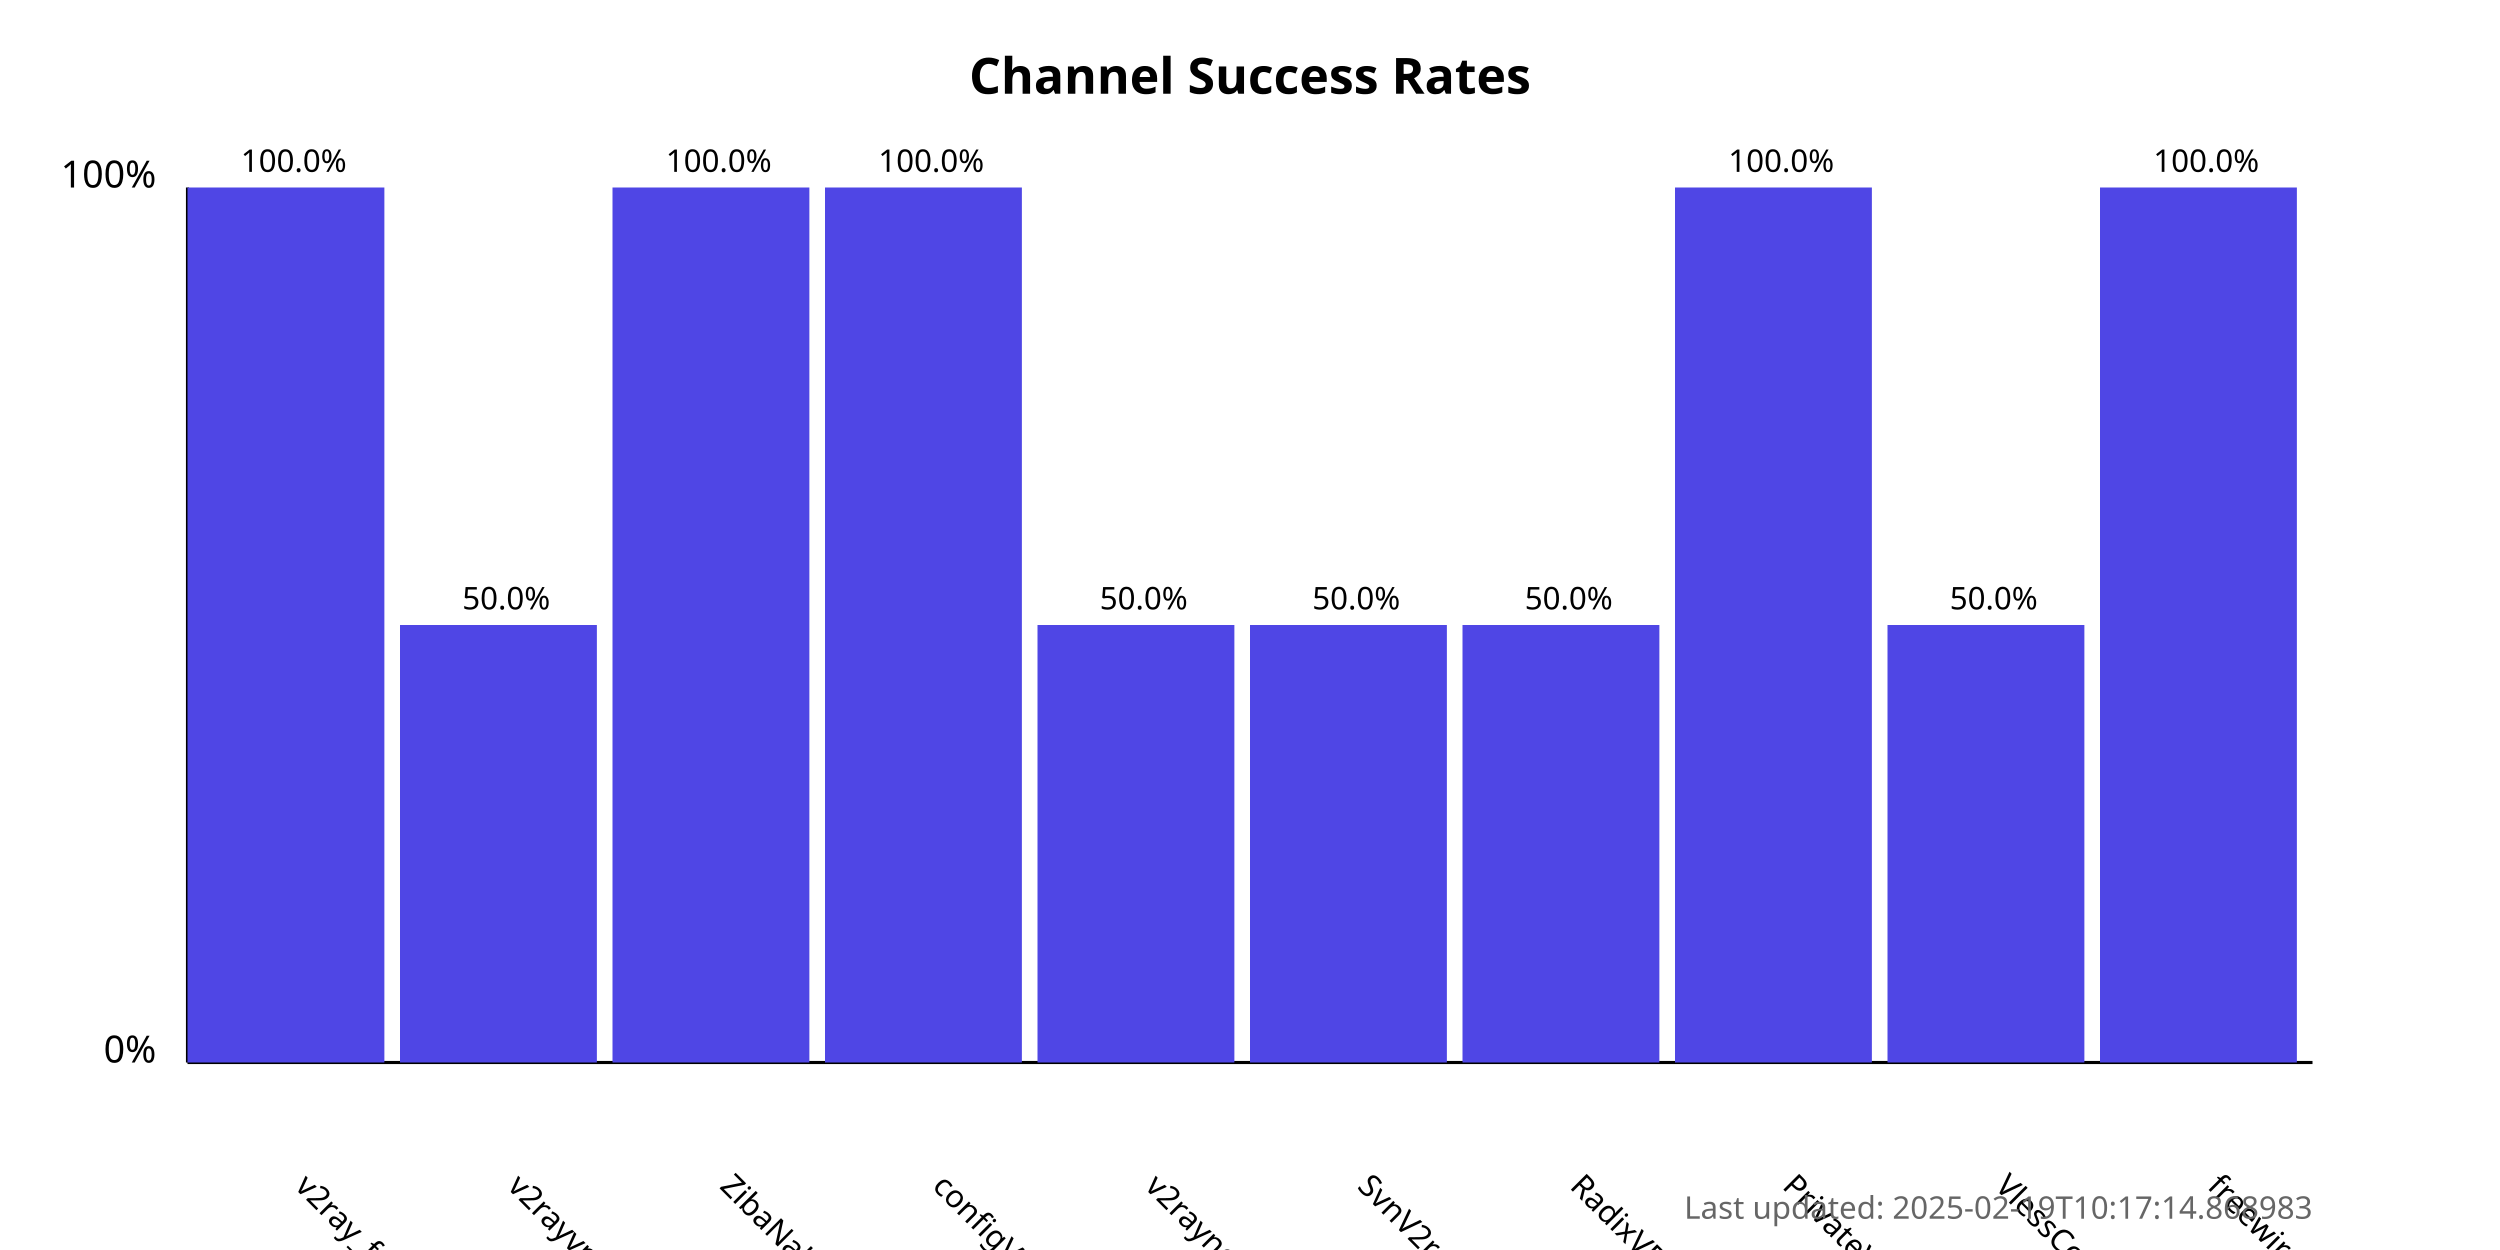
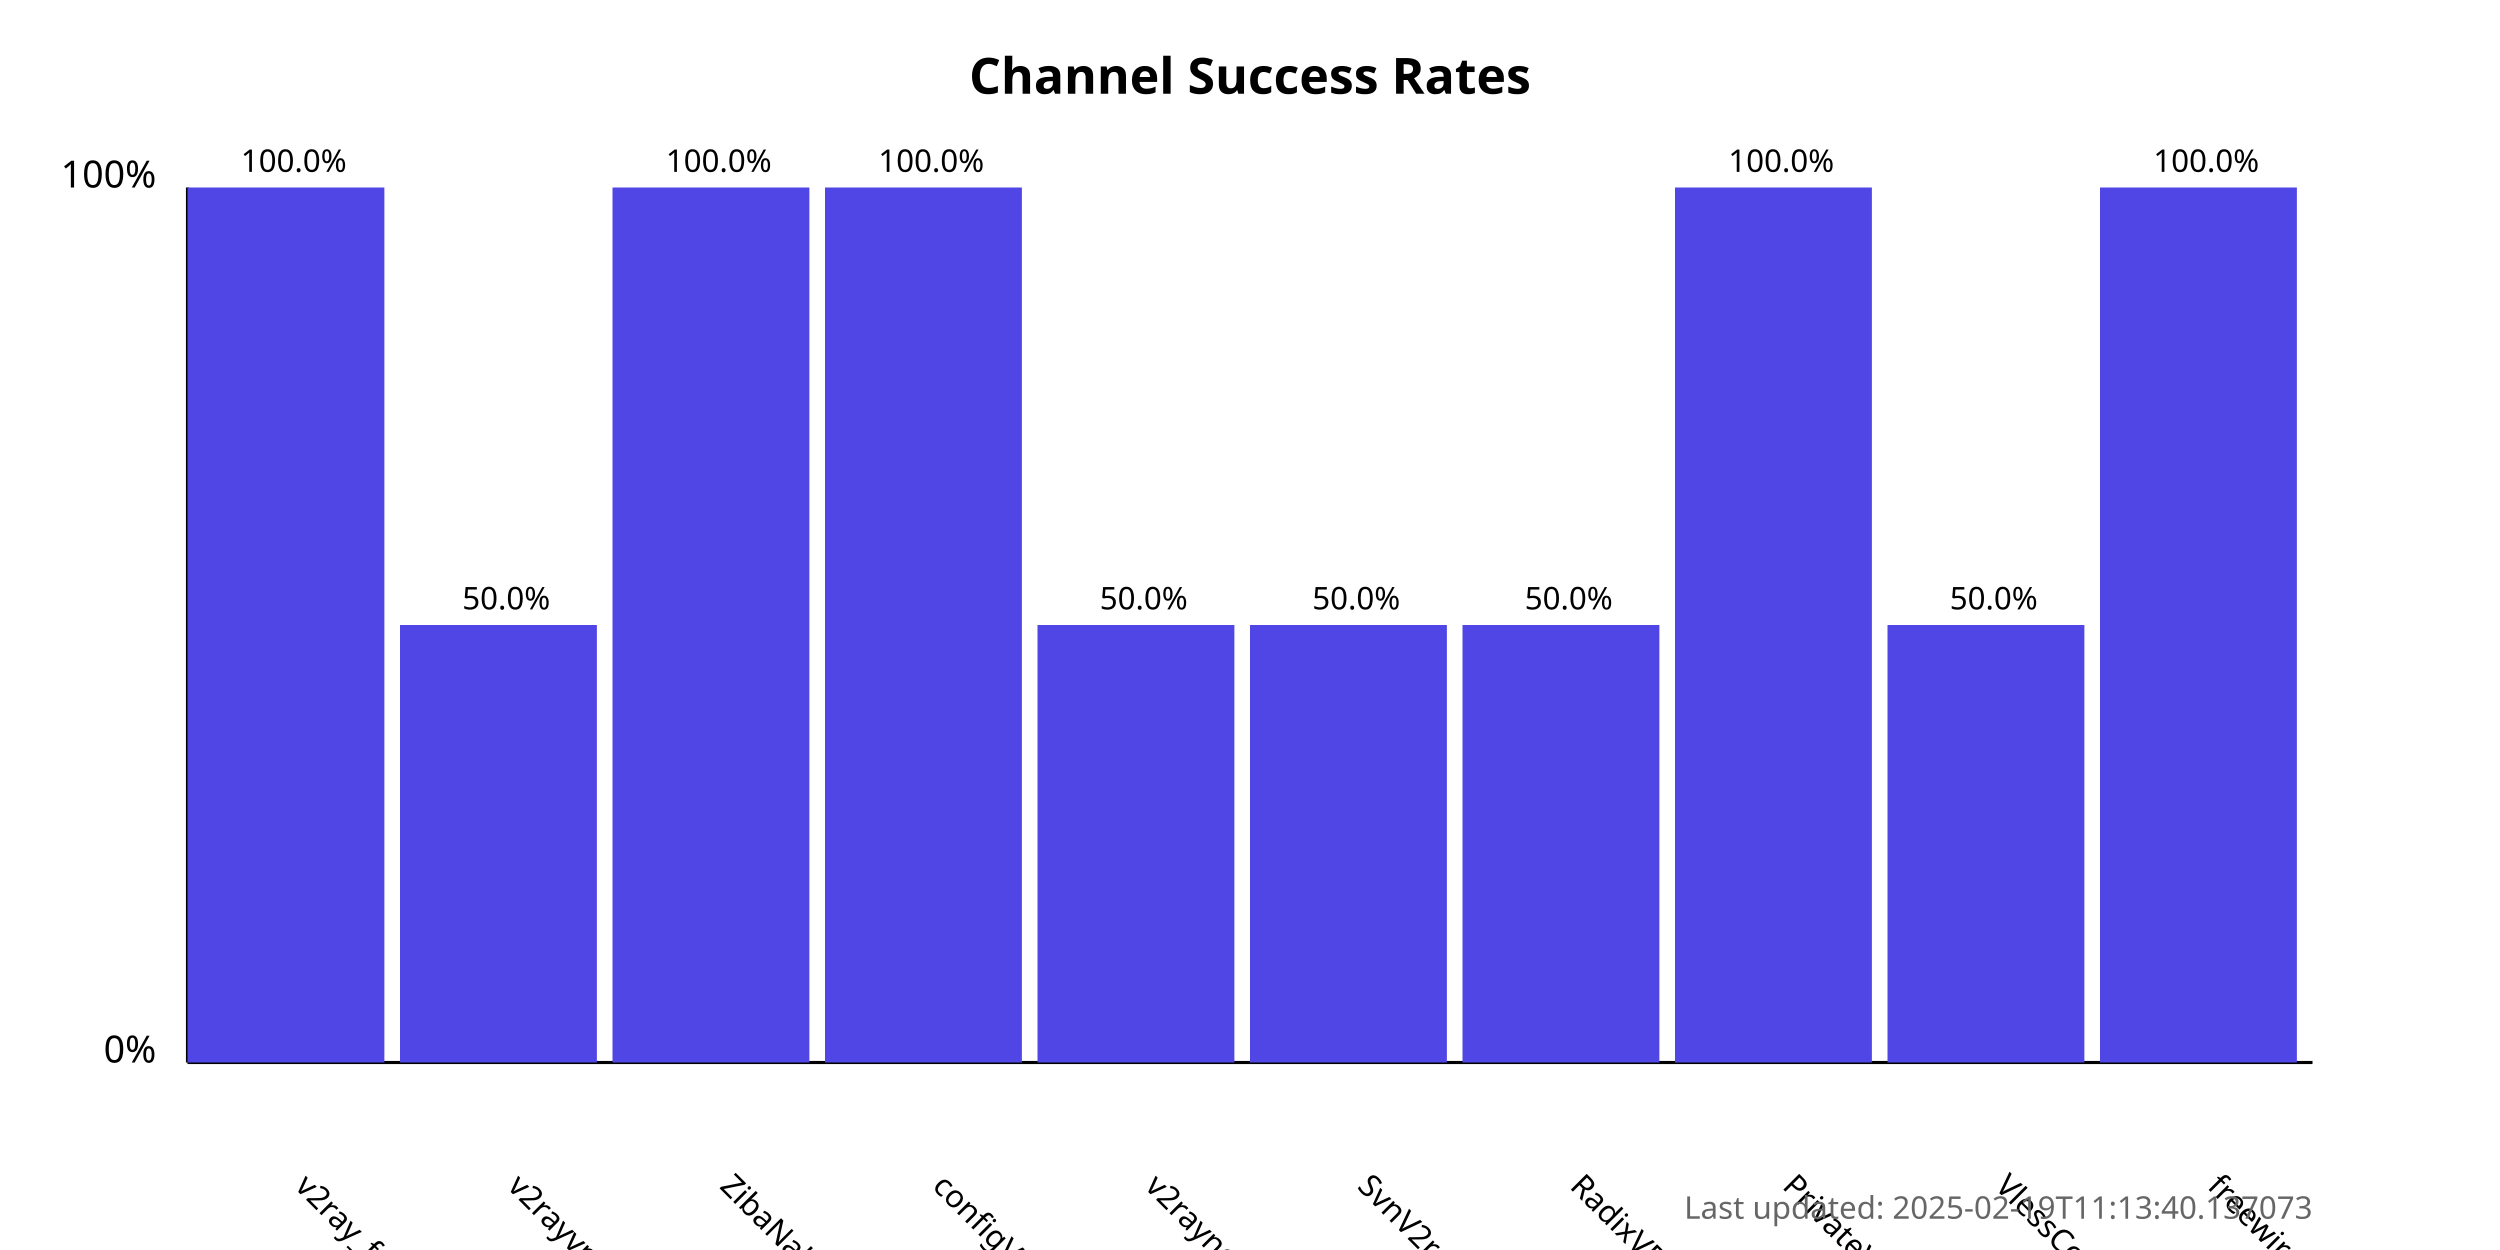
<svg xmlns="http://www.w3.org/2000/svg" width="800" height="400">
  <style>
            .chart-title { font: bold 16px sans-serif; }
            .axis-label { font: 12px sans-serif; }
            .tick-label { font: 10px sans-serif; }
            .bar { fill: #4f46e5; }
            .bar:hover { fill: #6366f1; }
            .timestamp { font: 10px sans-serif; fill: #666; }
        </style>
  <text x="400.0" y="30" text-anchor="middle" class="chart-title">
            Channel Success Rates
        </text>
  <line x1="60" y1="340" x2="60" y2="60" stroke="black" stroke-width="1" />
  <line x1="60" y1="340" x2="740" y2="340" stroke="black" stroke-width="1" />
  <text x="50" y="340" text-anchor="end" class="axis-label">0%</text>
  <text x="50" y="60" text-anchor="end" class="axis-label">100%</text>
  <g>
    <rect x="60" y="60.0" width="63.0" height="280.0" class="bar" />
    <text x="94.0" y="380" transform="rotate(45, 94.0, 380)" text-anchor="start" class="tick-label">
                v2ray_free_conf
            </text>
    <text x="94.0" y="55.0" text-anchor="middle" class="tick-label">
                100.0%
            </text>
  </g>
  <g>
    <rect x="128.0" y="200.0" width="63.0" height="140.0" class="bar" />
    <text x="162.0" y="380" transform="rotate(45, 162.0, 380)" text-anchor="start" class="tick-label">
                v2rayvpno
            </text>
    <text x="162.0" y="195.0" text-anchor="middle" class="tick-label">
                50.0%
            </text>
  </g>
  <g>
    <rect x="196.0" y="60.0" width="63.0" height="280.0" class="bar" />
    <text x="230.0" y="380" transform="rotate(45, 230.0, 380)" text-anchor="start" class="tick-label">
                ZibaNabz
            </text>
    <text x="230.0" y="55.0" text-anchor="middle" class="tick-label">
                100.0%
            </text>
  </g>
  <g>
    <rect x="264.0" y="60.0" width="63.0" height="280.0" class="bar" />
    <text x="298.0" y="380" transform="rotate(45, 298.0, 380)" text-anchor="start" class="tick-label">
                configV2rayForFree
            </text>
    <text x="298.0" y="55.0" text-anchor="middle" class="tick-label">
                100.0%
            </text>
  </g>
  <g>
    <rect x="332.0" y="200.0" width="63.0" height="140.0" class="bar" />
    <text x="366.0" y="380" transform="rotate(45, 366.0, 380)" text-anchor="start" class="tick-label">
                v2rayngvpn
            </text>
    <text x="366.0" y="195.0" text-anchor="middle" class="tick-label">
                50.0%
            </text>
  </g>
  <g>
    <rect x="400.0" y="200.0" width="63.0" height="140.0" class="bar" />
    <text x="434.0" y="380" transform="rotate(45, 434.0, 380)" text-anchor="start" class="tick-label">
                SvnV2ray
            </text>
    <text x="434.0" y="195.0" text-anchor="middle" class="tick-label">
                50.0%
            </text>
  </g>
  <g>
    <rect x="468.0" y="200.0" width="63.0" height="140.0" class="bar" />
    <text x="502.0" y="380" transform="rotate(45, 502.0, 380)" text-anchor="start" class="tick-label">
                RadixVPN
            </text>
    <text x="502.0" y="195.0" text-anchor="middle" class="tick-label">
                50.0%
            </text>
  </g>
  <g>
    <rect x="536.0" y="60.0" width="63.0" height="280.0" class="bar" />
    <text x="570.0" y="380" transform="rotate(45, 570.0, 380)" text-anchor="start" class="tick-label">
                PrivateVPNs
            </text>
    <text x="570.0" y="55.0" text-anchor="middle" class="tick-label">
                100.0%
            </text>
  </g>
  <g>
    <rect x="604.0" y="200.0" width="63.0" height="140.0" class="bar" />
    <text x="638.0" y="380" transform="rotate(45, 638.0, 380)" text-anchor="start" class="tick-label">
                VlessConfig
            </text>
    <text x="638.0" y="195.0" text-anchor="middle" class="tick-label">
                50.0%
            </text>
  </g>
  <g>
    <rect x="672.0" y="60.0" width="63.0" height="280.0" class="bar" />
    <text x="706.0" y="380" transform="rotate(45, 706.0, 380)" text-anchor="start" class="tick-label">
                freewireguard
            </text>
    <text x="706.0" y="55.0" text-anchor="middle" class="tick-label">
                100.0%
            </text>
  </g>
  <text x="740" y="390" text-anchor="end" class="timestamp">
-             Last updated: 2025-02-19T10:17:14.868983
+             Last updated: 2025-02-19T11:13:40.137073
        </text>
</svg>
